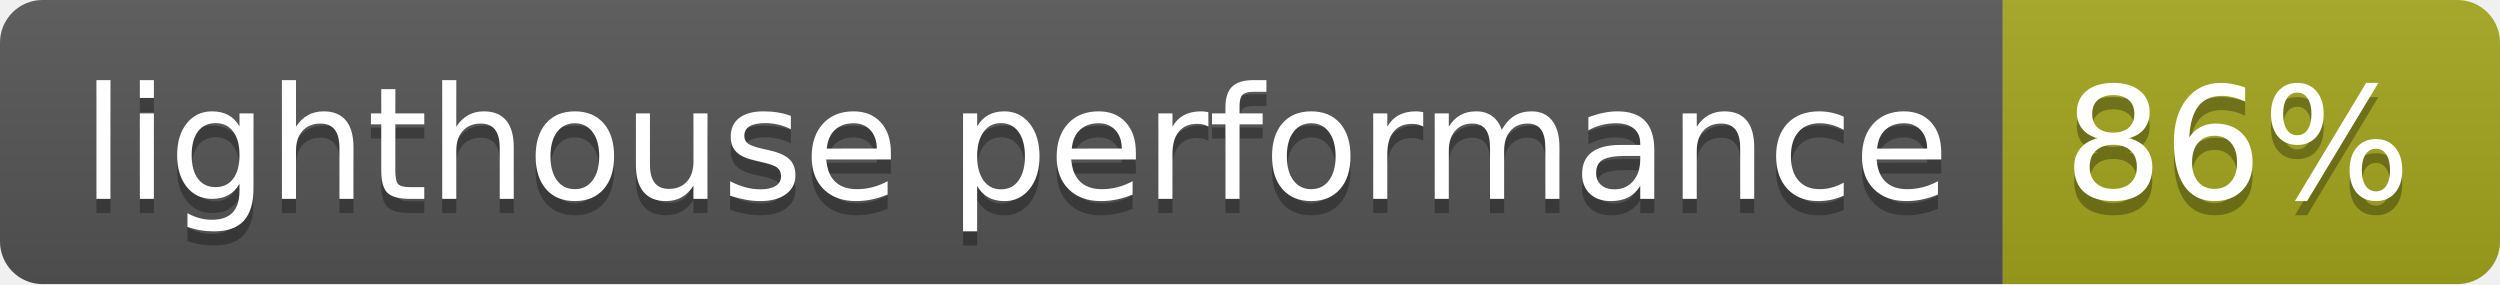
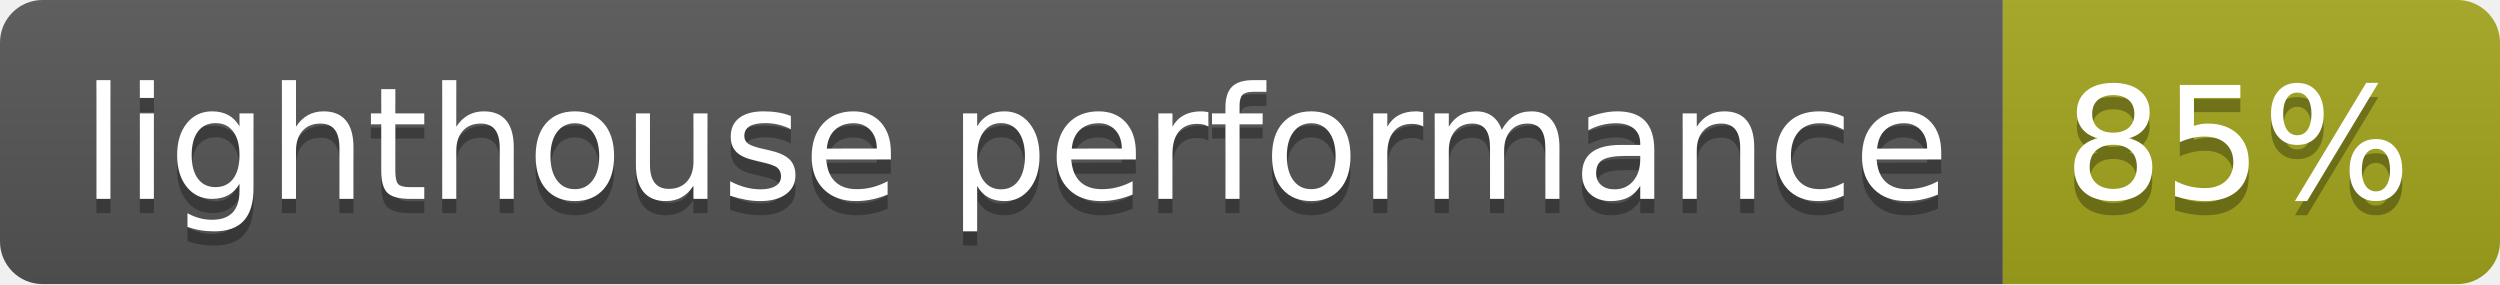
- <svg xmlns="http://www.w3.org/2000/svg" width="176" height="20" role="img" aria-label="lighthouse performance: 86%">
+ <svg xmlns="http://www.w3.org/2000/svg" width="176" height="20" role="img" aria-label="lighthouse performance: 85%">
  <linearGradient id="s" x2="0" y2="100%">
    <stop offset="0" stop-color="#bbb" stop-opacity=".1" />
    <stop offset="1" stop-opacity=".1" />
  </linearGradient>
  <clipPath id="r">
    <rect width="176" height="20" rx="3" fill="#fff" />
  </clipPath>
  <g clip-path="url(#r)">
    <rect width="141" height="20" fill="#555" />
    <rect x="141" width="35" height="20" fill="#a4a61d" />
    <rect width="176" height="20" fill="url(#s)" />
  </g>
  <g fill="#fff" text-anchor="middle" font-family="Verdana,Geneva,DejaVu Sans,sans-serif" text-rendering="geometricPrecision" font-size="110">
    <text aria-hidden="true" x="715" y="150" fill="#010101" fill-opacity=".3" transform="scale(.1)" textLength="1310">lighthouse performance</text>
    <text x="715" y="140" transform="scale(.1)" fill="#fff" textLength="1310">lighthouse performance</text>
-     <text aria-hidden="true" x="1575" y="150" fill="#010101" fill-opacity=".3" transform="scale(.1)" textLength="250">86%</text>
-     <text x="1575" y="140" transform="scale(.1)" fill="#fff" textLength="250">86%</text>
+     <text aria-hidden="true" x="1575" y="150" fill="#010101" fill-opacity=".3" transform="scale(.1)" textLength="250">85%</text>
+     <text x="1575" y="140" transform="scale(.1)" fill="#fff" textLength="250">85%</text>
  </g>
</svg>
